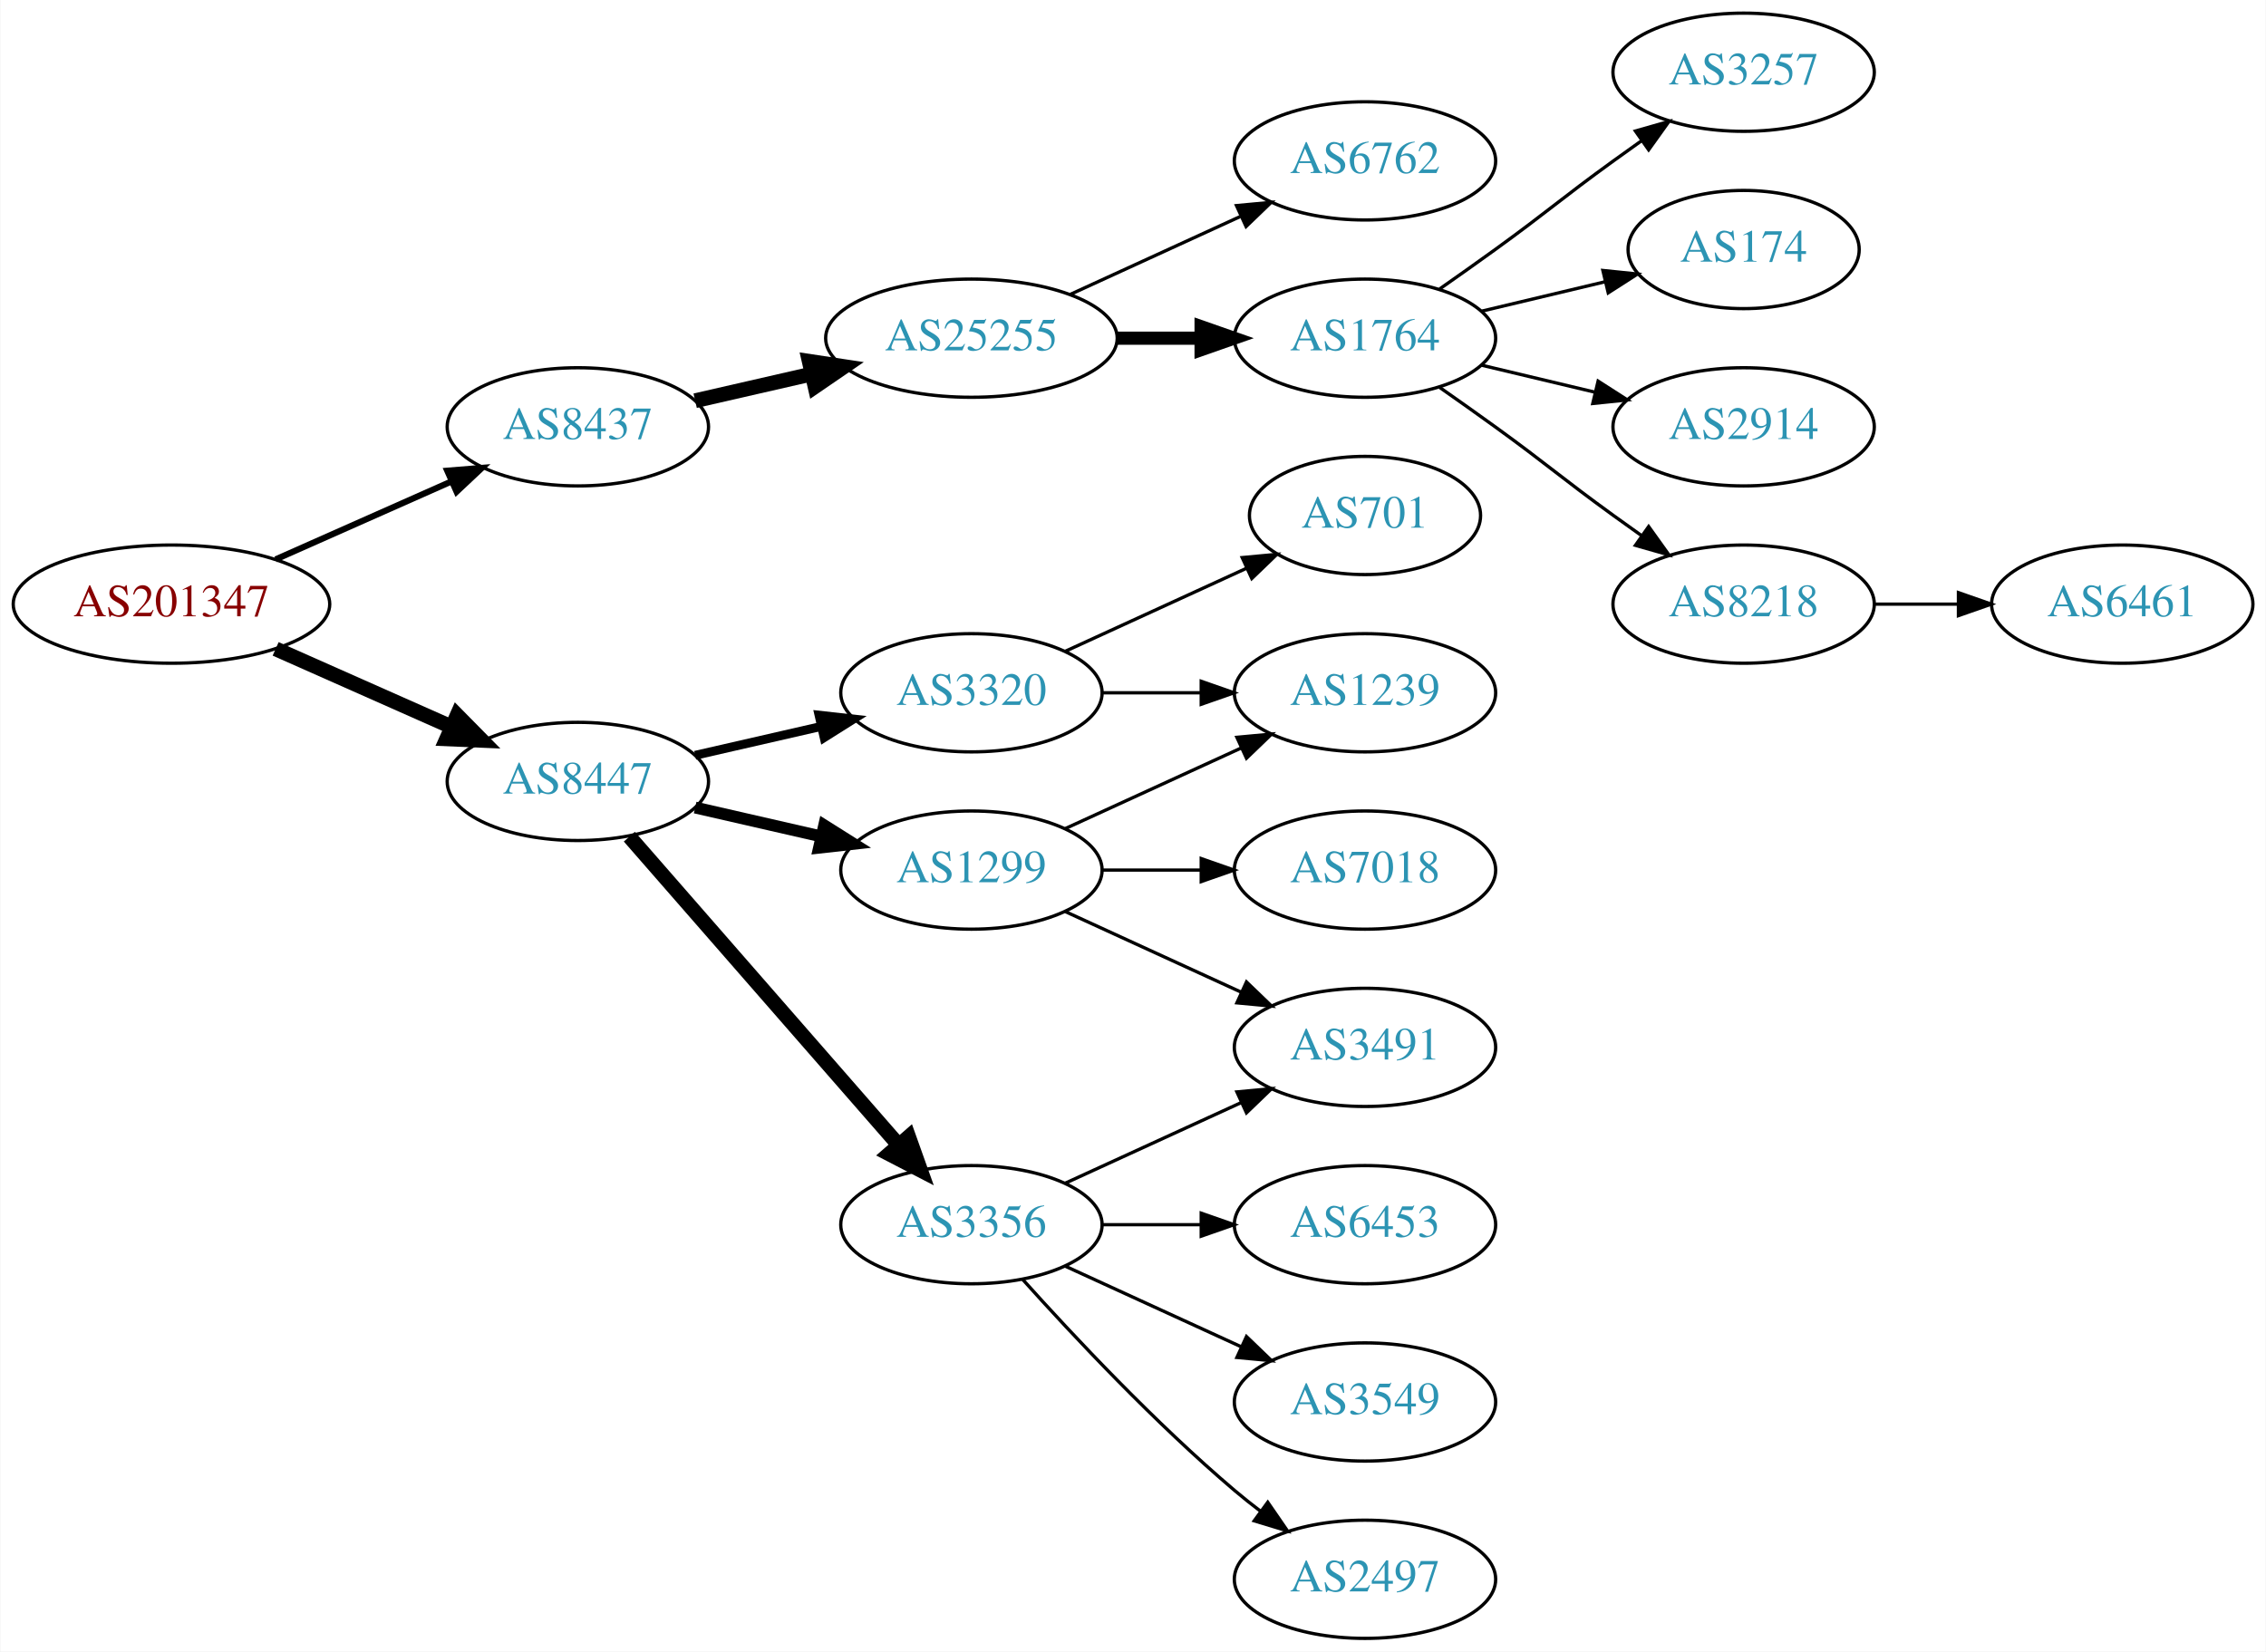
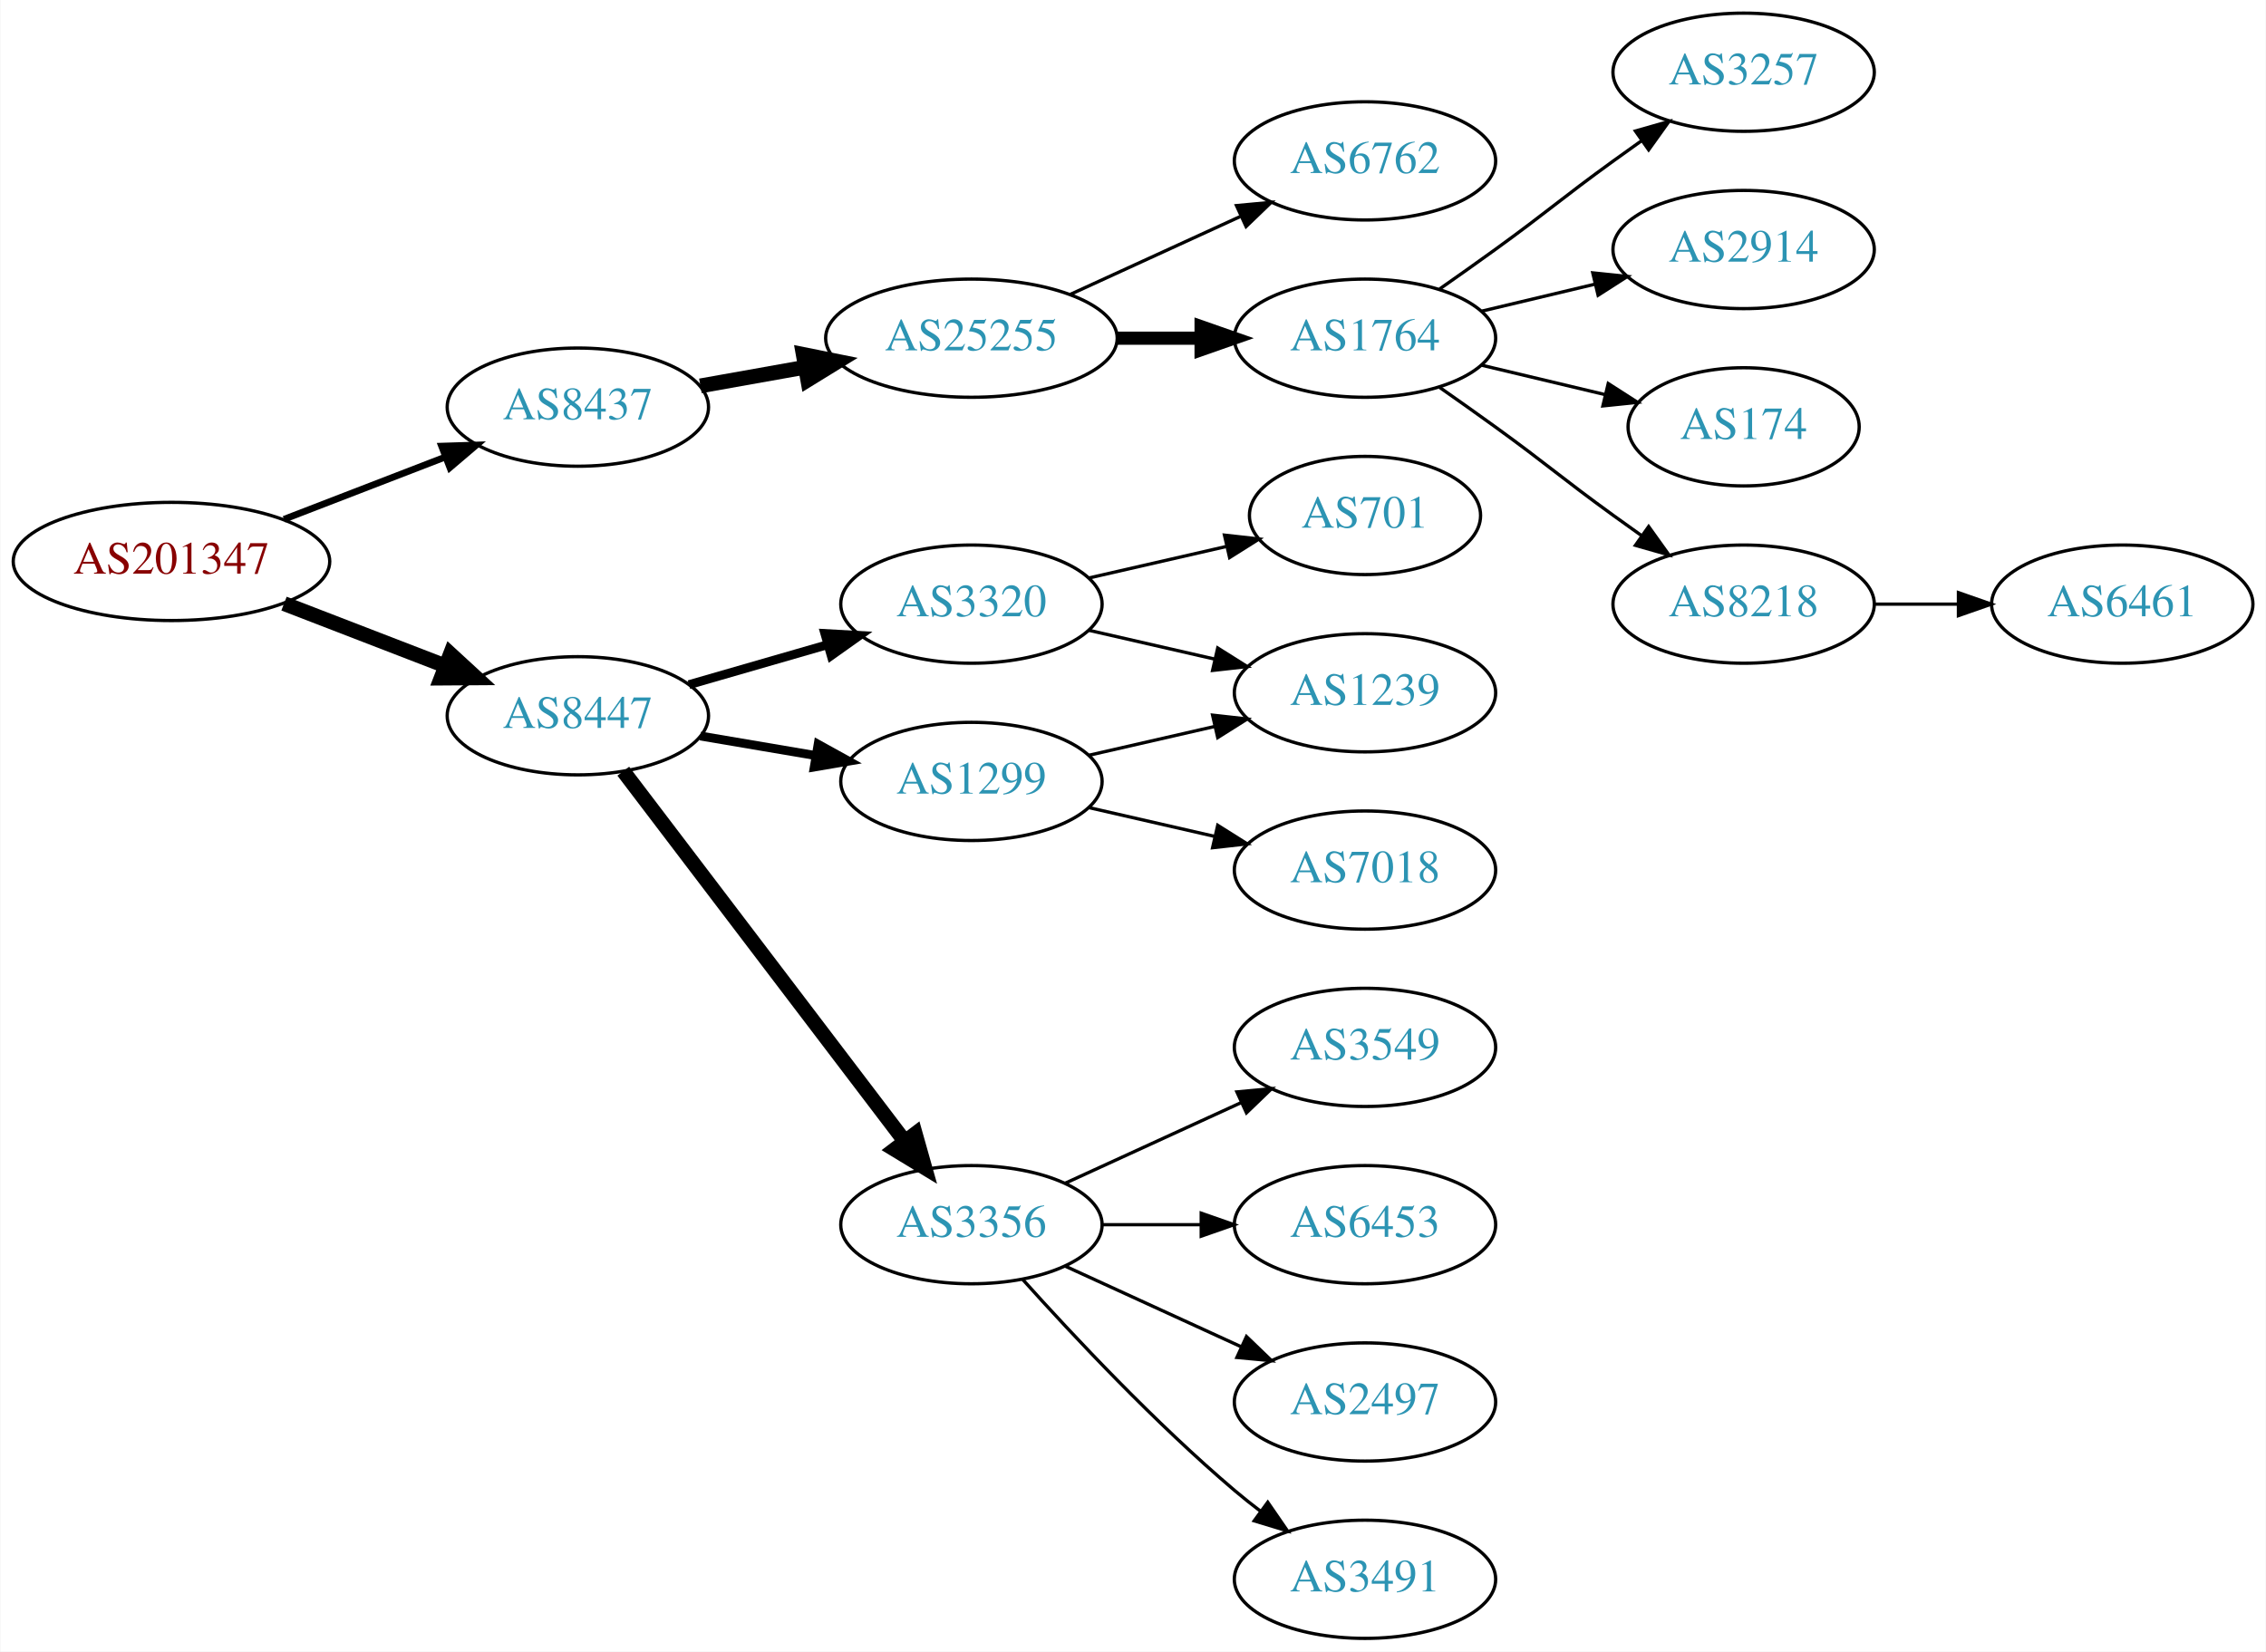
<svg xmlns="http://www.w3.org/2000/svg" xmlns:xlink="http://www.w3.org/1999/xlink" width="690pt" height="503pt" viewBox="0.00 0.00 689.76 503.00">
  <g id="graph0" class="graph" transform="scale(1 1) rotate(0) translate(4 499)">
    <polygon fill="white" stroke="none" points="-4,4 -4,-499 685.755,-499 685.755,4 -4,4" />
    <g id="node1" class="node">
      <g id="a_node1">
        <a xlink:href="/asn/201347" xlink:title="AS201347 ~ Wolford AG [AT]">
-           <ellipse fill="#ffffff" stroke="black" cx="48.096" cy="-315" rx="48.192" ry="18" />
-           <text text-anchor="middle" x="48.096" y="-311.3" font-family="Times,serif" font-size="14.00" fill="#880000">AS201347</text>
+           <ellipse fill="#ffffff" stroke="black" cx="48.096" cy="-328" rx="48.192" ry="18" />
+           <text text-anchor="middle" x="48.096" y="-324.3" font-family="Times,serif" font-size="14.00" fill="#880000">AS201347</text>
        </a>
      </g>
    </g>
    <g id="node2" class="node">
      <g id="a_node2">
        <a xlink:href="/asn/8437" xlink:title="AS8437 ~ Hutchison Drei Austria GmbH [AT]">
-           <ellipse fill="#ffffff" stroke="black" cx="171.838" cy="-369" rx="39.794" ry="18" />
-           <text text-anchor="middle" x="171.838" y="-365.3" font-family="Times,serif" font-size="14.00" fill="#2c94b3">AS8437</text>
+           <ellipse fill="#ffffff" stroke="black" cx="171.838" cy="-375" rx="39.794" ry="18" />
+           <text text-anchor="middle" x="171.838" y="-371.3" font-family="Times,serif" font-size="14.00" fill="#2c94b3">AS8437</text>
        </a>
      </g>
    </g>
    <g id="edge1" class="edge">
-       <path fill="none" stroke="black" stroke-width="1.875" d="M79.816,-328.626C96.101,-335.85 116.238,-344.781 133.427,-352.406" />
-       <polygon fill="black" stroke="black" stroke-width="1.875" points="132.07,-355.633 142.631,-356.488 134.909,-349.234 132.07,-355.633" />
+       <path fill="none" stroke="black" stroke-width="2.045" d="M82.362,-340.843C97.521,-346.695 115.577,-353.666 131.412,-359.779" />
+       <polygon fill="black" stroke="black" stroke-width="2.045" points="130.35,-363.121 140.94,-363.457 132.871,-356.591 130.35,-363.121" />
    </g>
    <g id="node3" class="node">
      <g id="a_node3">
        <a xlink:href="/asn/8447" xlink:title="AS8447 ~ A1 Telekom Austria AG [AT]">
-           <ellipse fill="#ffffff" stroke="black" cx="171.838" cy="-261" rx="39.794" ry="18" />
-           <text text-anchor="middle" x="171.838" y="-257.3" font-family="Times,serif" font-size="14.00" fill="#2c94b3">AS8447</text>
+           <ellipse fill="#ffffff" stroke="black" cx="171.838" cy="-281" rx="39.794" ry="18" />
+           <text text-anchor="middle" x="171.838" y="-277.3" font-family="Times,serif" font-size="14.00" fill="#2c94b3">AS8447</text>
        </a>
      </g>
    </g>
    <g id="edge2" class="edge">
-       <path fill="none" stroke="black" stroke-width="4.5" d="M79.816,-301.374C96.101,-294.15 116.238,-285.219 133.427,-277.594" />
-       <polygon fill="black" stroke="black" stroke-width="4.5" points="135.086,-281.166 142.631,-273.512 131.893,-273.967 135.086,-281.166" />
+       <path fill="none" stroke="black" stroke-width="4.5" d="M82.362,-315.157C97.521,-309.305 115.577,-302.334 131.412,-296.221" />
+       <polygon fill="black" stroke="black" stroke-width="4.5" points="133.029,-299.818 140.94,-292.543 130.192,-292.471 133.029,-299.818" />
    </g>
    <g id="node4" class="node">
      <g id="a_node4">
        <a xlink:href="/asn/25255" xlink:title="AS25255 ~ ==&gt; TELE2 AUSTRIA &lt;== [AT]">
          <ellipse fill="#ffffff" stroke="black" cx="291.681" cy="-396" rx="44.393" ry="18" />
          <text text-anchor="middle" x="291.681" y="-392.3" font-family="Times,serif" font-size="14.00" fill="#2c94b3">AS25255</text>
        </a>
      </g>
    </g>
    <g id="edge3" class="edge">
-       <path fill="none" stroke="black" stroke-width="4.5" d="M207.557,-376.955C218.696,-379.507 231.231,-382.379 243.124,-385.104" />
-       <polygon fill="black" stroke="black" stroke-width="4.5" points="242.291,-388.953 252.918,-387.348 244.05,-381.276 242.291,-388.953" />
+       <path fill="none" stroke="black" stroke-width="4.5" d="M209.156,-381.472C219.201,-383.262 230.279,-385.236 240.945,-387.137" />
+       <polygon fill="black" stroke="black" stroke-width="4.5" points="240.462,-391.05 250.997,-388.928 241.843,-383.297 240.462,-391.05" />
    </g>
    <g id="node12" class="node">
      <g id="a_node12">
        <a xlink:href="/asn/1299" xlink:title="AS1299 ~ Telia Carrier [EU]">
-           <ellipse fill="#ffffff" stroke="black" cx="291.681" cy="-234" rx="39.794" ry="18" />
-           <text text-anchor="middle" x="291.681" y="-230.3" font-family="Times,serif" font-size="14.00" fill="#2c94b3">AS1299</text>
+           <ellipse fill="#ffffff" stroke="black" cx="291.681" cy="-261" rx="39.794" ry="18" />
+           <text text-anchor="middle" x="291.681" y="-257.3" font-family="Times,serif" font-size="14.00" fill="#2c94b3">AS1299</text>
        </a>
      </g>
    </g>
    <g id="edge11" class="edge">
-       <path fill="none" stroke="black" stroke-width="3.6" d="M207.557,-253.045C219.557,-250.296 233.178,-247.175 245.871,-244.267" />
-       <polygon fill="black" stroke="black" stroke-width="3.6" points="246.836,-247.636 255.802,-241.991 245.273,-240.813 246.836,-247.636" />
+       <path fill="none" stroke="black" stroke-width="2.7" d="M209.156,-274.836C220.245,-272.954 232.592,-270.859 244.255,-268.879" />
+       <polygon fill="black" stroke="black" stroke-width="2.7" points="245.006,-272.302 254.279,-267.178 243.835,-265.401 245.006,-272.302" />
    </g>
    <g id="node13" class="node">
      <g id="a_node13">
        <a xlink:href="/asn/3356" xlink:title="AS3356 ~ Level 3 Parent, LLC [US]">
          <ellipse fill="#ffffff" stroke="black" cx="291.681" cy="-126" rx="39.794" ry="18" />
          <text text-anchor="middle" x="291.681" y="-122.3" font-family="Times,serif" font-size="14.00" fill="#2c94b3">AS3356</text>
        </a>
      </g>
    </g>
    <g id="edge12" class="edge">
-       <path fill="none" stroke="black" stroke-width="4.5" d="M187.525,-244.175C208.101,-220.603 245.639,-177.6 269.312,-150.48" />
-       <polygon fill="black" stroke="black" stroke-width="4.5" points="272.569,-152.736 276.179,-142.613 266.637,-147.557 272.569,-152.736" />
+       <path fill="none" stroke="black" stroke-width="4.5" d="M185.673,-264.117C206.373,-236.891 247.245,-183.131 271.441,-151.307" />
+       <polygon fill="black" stroke="black" stroke-width="4.5" points="274.583,-153.679 277.501,-143.335 268.314,-148.913 274.583,-153.679" />
    </g>
    <g id="node14" class="node">
      <g id="a_node14">
        <a xlink:href="/asn/3320" xlink:title="AS3320 ~ DTAG [DE]">
-           <ellipse fill="#ffffff" stroke="black" cx="291.681" cy="-288" rx="39.794" ry="18" />
-           <text text-anchor="middle" x="291.681" y="-284.3" font-family="Times,serif" font-size="14.00" fill="#2c94b3">AS3320</text>
+           <ellipse fill="#ffffff" stroke="black" cx="291.681" cy="-315" rx="39.794" ry="18" />
+           <text text-anchor="middle" x="291.681" y="-311.3" font-family="Times,serif" font-size="14.00" fill="#2c94b3">AS3320</text>
        </a>
      </g>
    </g>
    <g id="edge13" class="edge">
-       <path fill="none" stroke="black" stroke-width="2.7" d="M207.557,-268.955C219.557,-271.704 233.178,-274.825 245.871,-277.733" />
-       <polygon fill="black" stroke="black" stroke-width="2.7" points="245.273,-281.187 255.802,-280.009 246.836,-274.364 245.273,-281.187" />
+       <path fill="none" stroke="black" stroke-width="2.7" d="M205.664,-290.471C218.706,-294.234 233.887,-298.614 247.781,-302.623" />
+       <polygon fill="black" stroke="black" stroke-width="2.7" points="247.044,-306.053 257.622,-305.462 248.984,-299.327 247.044,-306.053" />
    </g>
    <g id="node5" class="node">
      <g id="a_node5">
        <a xlink:href="/asn/1764" xlink:title="AS1764 ~ NEXTLAYER-AS [AT]">
          <ellipse fill="#ffffff" stroke="black" cx="411.523" cy="-396" rx="39.794" ry="18" />
          <text text-anchor="middle" x="411.523" y="-392.3" font-family="Times,serif" font-size="14.00" fill="#2c94b3">AS1764</text>
        </a>
      </g>
    </g>
    <g id="edge4" class="edge">
      <path fill="none" stroke="black" stroke-width="4" d="M335.892,-396C344.204,-396 352.967,-396 361.449,-396" />
      <polygon fill="black" stroke="black" stroke-width="4" points="361.608,-399.5 371.608,-396 361.608,-392.5 361.608,-399.5" />
    </g>
    <g id="node6" class="node">
      <g id="a_node6">
        <a xlink:href="/asn/6762" xlink:title="AS6762 ~ TELECOM ITALIA SPARKLE S.p.A. [IT]">
          <ellipse fill="#ffffff" stroke="black" cx="411.523" cy="-450" rx="39.794" ry="18" />
          <text text-anchor="middle" x="411.523" y="-446.3" font-family="Times,serif" font-size="14.00" fill="#2c94b3">AS6762</text>
        </a>
      </g>
    </g>
    <g id="edge5" class="edge">
      <path fill="none" stroke="black" d="M321.81,-409.348C337.421,-416.502 356.819,-425.391 373.491,-433.03" />
      <polygon fill="black" stroke="black" points="372.394,-436.378 382.943,-437.362 375.31,-430.014 372.394,-436.378" />
    </g>
    <g id="node7" class="node">
      <g id="a_node7">
        <a xlink:href="/asn/3257" xlink:title="AS3257 ~ GTT [DE]">
          <ellipse fill="#ffffff" stroke="black" cx="526.816" cy="-477" rx="39.794" ry="18" />
          <text text-anchor="middle" x="526.816" y="-473.3" font-family="Times,serif" font-size="14.00" fill="#2c94b3">AS3257</text>
        </a>
      </g>
    </g>
    <g id="edge6" class="edge">
      <path fill="none" stroke="black" d="M434.28,-411.009C439.815,-414.879 445.733,-419.064 451.17,-423 467.369,-434.729 470.97,-438.271 487.17,-450 489.973,-452.029 492.904,-454.125 495.845,-456.21" />
      <polygon fill="black" stroke="black" points="493.867,-459.097 504.059,-461.991 497.896,-453.373 493.867,-459.097" />
    </g>
    <g id="node8" class="node">
      <g id="a_node8">
-         <a xlink:href="/asn/174" xlink:title="AS174 ~ Cogent Communications [US]">
-           <ellipse fill="#ffffff" stroke="black" cx="526.816" cy="-423" rx="35.194" ry="18" />
-           <text text-anchor="middle" x="526.816" y="-419.3" font-family="Times,serif" font-size="14.00" fill="#2c94b3">AS174</text>
+         <a xlink:href="/asn/2914" xlink:title="AS2914 ~ NTT America, Inc. [US]">
+           <ellipse fill="#ffffff" stroke="black" cx="526.816" cy="-423" rx="39.794" ry="18" />
+           <text text-anchor="middle" x="526.816" y="-419.3" font-family="Times,serif" font-size="14.00" fill="#2c94b3">AS2914</text>
        </a>
      </g>
    </g>
    <g id="edge7" class="edge">
-       <path fill="none" stroke="black" d="M447.13,-404.248C458.925,-407.058 472.229,-410.229 484.497,-413.153" />
-       <polygon fill="black" stroke="black" points="483.963,-416.624 494.502,-415.537 485.586,-409.814 483.963,-416.624" />
+       <path fill="none" stroke="black" d="M447.13,-404.248C458.002,-406.838 470.156,-409.735 481.598,-412.462" />
+       <polygon fill="black" stroke="black" points="480.882,-415.889 491.421,-414.803 482.505,-409.08 480.882,-415.889" />
    </g>
    <g id="node9" class="node">
      <g id="a_node9">
-         <a xlink:href="/asn/2914" xlink:title="AS2914 ~ NTT America, Inc. [US]">
-           <ellipse fill="#ffffff" stroke="black" cx="526.816" cy="-369" rx="39.794" ry="18" />
-           <text text-anchor="middle" x="526.816" y="-365.3" font-family="Times,serif" font-size="14.00" fill="#2c94b3">AS2914</text>
+         <a xlink:href="/asn/174" xlink:title="AS174 ~ Cogent Communications [US]">
+           <ellipse fill="#ffffff" stroke="black" cx="526.816" cy="-369" rx="35.194" ry="18" />
+           <text text-anchor="middle" x="526.816" y="-365.3" font-family="Times,serif" font-size="14.00" fill="#2c94b3">AS174</text>
        </a>
      </g>
    </g>
    <g id="edge8" class="edge">
-       <path fill="none" stroke="black" d="M447.13,-387.752C458.002,-385.162 470.156,-382.265 481.598,-379.538" />
-       <polygon fill="black" stroke="black" points="482.505,-382.92 491.421,-377.197 480.882,-376.111 482.505,-382.92" />
+       <path fill="none" stroke="black" d="M447.13,-387.752C458.925,-384.942 472.229,-381.771 484.497,-378.847" />
+       <polygon fill="black" stroke="black" points="485.586,-382.186 494.502,-376.463 483.963,-375.376 485.586,-382.186" />
    </g>
    <g id="node10" class="node">
      <g id="a_node10">
        <a xlink:href="/asn/8218" xlink:title="AS8218 ~ legacy Neotelecoms [FR]">
          <ellipse fill="#ffffff" stroke="black" cx="526.816" cy="-315" rx="39.794" ry="18" />
          <text text-anchor="middle" x="526.816" y="-311.3" font-family="Times,serif" font-size="14.00" fill="#2c94b3">AS8218</text>
        </a>
      </g>
    </g>
    <g id="edge9" class="edge">
      <path fill="none" stroke="black" d="M434.28,-380.991C439.815,-377.121 445.733,-372.936 451.17,-369 467.369,-357.271 470.97,-353.729 487.17,-342 489.973,-339.971 492.904,-337.875 495.845,-335.79" />
      <polygon fill="black" stroke="black" points="497.896,-338.627 504.059,-330.009 493.867,-332.903 497.896,-338.627" />
    </g>
    <g id="node11" class="node">
      <g id="a_node11">
-         <a xlink:href="/asn/6461" xlink:title="AS6461 ~ ZAYO-6461 [US]">
+         <a xlink:href="/asn/6461" xlink:title="AS6461 ~ Zayo Bandwidth [US]">
          <ellipse fill="#ffffff" stroke="black" cx="642.109" cy="-315" rx="39.794" ry="18" />
          <text text-anchor="middle" x="642.109" y="-311.3" font-family="Times,serif" font-size="14.00" fill="#2c94b3">AS6461</text>
        </a>
      </g>
    </g>
    <g id="edge10" class="edge">
      <path fill="none" stroke="black" d="M566.488,-315C574.691,-315 583.455,-315 591.987,-315" />
      <polygon fill="black" stroke="black" points="592.227,-318.5 602.226,-315 592.226,-311.5 592.227,-318.5" />
    </g>
    <g id="node15" class="node">
      <g id="a_node15">
        <a xlink:href="/asn/7018" xlink:title="AS7018 ~ AT&amp;T Services, Inc. [US]">
          <ellipse fill="#ffffff" stroke="black" cx="411.523" cy="-234" rx="39.794" ry="18" />
          <text text-anchor="middle" x="411.523" y="-230.3" font-family="Times,serif" font-size="14.00" fill="#2c94b3">AS7018</text>
        </a>
      </g>
    </g>
    <g id="edge14" class="edge">
-       <path fill="none" stroke="black" d="M331.593,-234C341.146,-234 351.496,-234 361.459,-234" />
-       <polygon fill="black" stroke="black" points="361.651,-237.5 371.651,-234 361.651,-230.5 361.651,-237.5" />
+       <path fill="none" stroke="black" d="M327.4,-253.045C339.4,-250.296 353.021,-247.175 365.713,-244.267" />
+       <polygon fill="black" stroke="black" points="366.679,-247.636 375.645,-241.991 365.116,-240.813 366.679,-247.636" />
    </g>
    <g id="node16" class="node">
      <g id="a_node16">
        <a xlink:href="/asn/1239" xlink:title="AS1239 ~ Sprint [US]">
          <ellipse fill="#ffffff" stroke="black" cx="411.523" cy="-288" rx="39.794" ry="18" />
          <text text-anchor="middle" x="411.523" y="-284.3" font-family="Times,serif" font-size="14.00" fill="#2c94b3">AS1239</text>
        </a>
      </g>
    </g>
    <g id="edge15" class="edge">
-       <path fill="none" stroke="black" d="M320.309,-246.661C336.266,-253.973 356.537,-263.261 373.82,-271.181" />
-       <polygon fill="black" stroke="black" points="372.518,-274.435 383.067,-275.419 375.434,-268.071 372.518,-274.435" />
+       <path fill="none" stroke="black" d="M327.4,-268.955C339.4,-271.704 353.021,-274.825 365.713,-277.733" />
+       <polygon fill="black" stroke="black" points="365.116,-281.187 375.645,-280.009 366.679,-274.364 365.116,-281.187" />
    </g>
    <g id="node17" class="node">
      <g id="a_node17">
-         <a xlink:href="/asn/3491" xlink:title="AS3491 ~ PCCW Global, Inc. [US]">
+         <a xlink:href="/asn/3549" xlink:title="AS3549 ~ Level 3 Parent, LLC [US]">
          <ellipse fill="#ffffff" stroke="black" cx="411.523" cy="-180" rx="39.794" ry="18" />
-           <text text-anchor="middle" x="411.523" y="-176.3" font-family="Times,serif" font-size="14.00" fill="#2c94b3">AS3491</text>
+           <text text-anchor="middle" x="411.523" y="-176.3" font-family="Times,serif" font-size="14.00" fill="#2c94b3">AS3549</text>
        </a>
      </g>
    </g>
    <g id="edge16" class="edge">
-       <path fill="none" stroke="black" d="M320.309,-221.339C336.266,-214.027 356.537,-204.739 373.82,-196.819" />
-       <polygon fill="black" stroke="black" points="375.434,-199.929 383.067,-192.581 372.518,-193.565 375.434,-199.929" />
-     </g>
-     <g id="edge17" class="edge">
      <path fill="none" stroke="black" d="M320.309,-138.661C336.266,-145.973 356.537,-155.261 373.82,-163.181" />
      <polygon fill="black" stroke="black" points="372.518,-166.435 383.067,-167.419 375.434,-160.071 372.518,-166.435" />
    </g>
    <g id="node18" class="node">
      <g id="a_node18">
-         <a xlink:href="/asn/2497" xlink:title="AS2497 ~ Internet Initiative Japan Inc. [JP]">
-           <ellipse fill="#ffffff" stroke="black" cx="411.523" cy="-18" rx="39.794" ry="18" />
-           <text text-anchor="middle" x="411.523" y="-14.3" font-family="Times,serif" font-size="14.00" fill="#2c94b3">AS2497</text>
-         </a>
-       </g>
-     </g>
-     <g id="edge18" class="edge">
-       <path fill="none" stroke="black" d="M307.327,-109.275C322.627,-92.235 347.725,-65.477 371.877,-45 374.374,-42.883 377.034,-40.768 379.746,-38.707" />
-       <polygon fill="black" stroke="black" points="381.912,-41.459 387.922,-32.734 377.782,-35.806 381.912,-41.459" />
-     </g>
-     <g id="node19" class="node">
-       <g id="a_node19">
        <a xlink:href="/asn/6453" xlink:title="AS6453 ~ TATA COMMUNICATIONS (AMERICA) INC [US]">
          <ellipse fill="#ffffff" stroke="black" cx="411.523" cy="-126" rx="39.794" ry="18" />
          <text text-anchor="middle" x="411.523" y="-122.3" font-family="Times,serif" font-size="14.00" fill="#2c94b3">AS6453</text>
        </a>
      </g>
    </g>
-     <g id="edge19" class="edge">
+     <g id="edge17" class="edge">
      <path fill="none" stroke="black" d="M331.593,-126C341.146,-126 351.496,-126 361.459,-126" />
      <polygon fill="black" stroke="black" points="361.651,-129.5 371.651,-126 361.651,-122.5 361.651,-129.5" />
    </g>
+     <g id="node19" class="node">
+       <g id="a_node19">
+         <a xlink:href="/asn/2497" xlink:title="AS2497 ~ Internet Initiative Japan Inc. [JP]">
+           <ellipse fill="#ffffff" stroke="black" cx="411.523" cy="-72" rx="39.794" ry="18" />
+           <text text-anchor="middle" x="411.523" y="-68.3" font-family="Times,serif" font-size="14.00" fill="#2c94b3">AS2497</text>
+         </a>
+       </g>
+     </g>
+     <g id="edge18" class="edge">
+       <path fill="none" stroke="black" d="M320.309,-113.339C336.266,-106.027 356.537,-96.739 373.82,-88.819" />
+       <polygon fill="black" stroke="black" points="375.434,-91.929 383.067,-84.581 372.518,-85.565 375.434,-91.929" />
+     </g>
    <g id="node20" class="node">
      <g id="a_node20">
-         <a xlink:href="/asn/3549" xlink:title="AS3549 ~ Level 3 Parent, LLC [US]">
-           <ellipse fill="#ffffff" stroke="black" cx="411.523" cy="-72" rx="39.794" ry="18" />
-           <text text-anchor="middle" x="411.523" y="-68.3" font-family="Times,serif" font-size="14.00" fill="#2c94b3">AS3549</text>
-         </a>
-       </g>
-     </g>
-     <g id="edge20" class="edge">
-       <path fill="none" stroke="black" d="M320.309,-113.339C336.266,-106.027 356.537,-96.739 373.82,-88.819" />
-       <polygon fill="black" stroke="black" points="375.434,-91.929 383.067,-84.581 372.518,-85.565 375.434,-91.929" />
-     </g>
-     <g id="edge22" class="edge">
-       <path fill="none" stroke="black" d="M331.593,-288C341.146,-288 351.496,-288 361.459,-288" />
-       <polygon fill="black" stroke="black" points="361.651,-291.5 371.651,-288 361.651,-284.5 361.651,-291.5" />
+         <a xlink:href="/asn/3491" xlink:title="AS3491 ~ PCCW Global, Inc. [US]">
+           <ellipse fill="#ffffff" stroke="black" cx="411.523" cy="-18" rx="39.794" ry="18" />
+           <text text-anchor="middle" x="411.523" y="-14.3" font-family="Times,serif" font-size="14.00" fill="#2c94b3">AS3491</text>
+         </a>
+       </g>
+     </g>
+     <g id="edge19" class="edge">
+       <path fill="none" stroke="black" d="M307.327,-109.275C322.627,-92.235 347.725,-65.477 371.877,-45 374.374,-42.883 377.034,-40.768 379.746,-38.707" />
+       <polygon fill="black" stroke="black" points="381.912,-41.459 387.922,-32.734 377.782,-35.806 381.912,-41.459" />
+     </g>
+     <g id="edge21" class="edge">
+       <path fill="none" stroke="black" d="M327.4,-307.045C339.4,-304.296 353.021,-301.175 365.713,-298.267" />
+       <polygon fill="black" stroke="black" points="366.679,-301.636 375.645,-295.991 365.116,-294.813 366.679,-301.636" />
    </g>
    <g id="node21" class="node">
      <g id="a_node21">
        <a xlink:href="/asn/701" xlink:title="AS701 ~ UUNET [US]">
          <ellipse fill="#ffffff" stroke="black" cx="411.523" cy="-342" rx="35.194" ry="18" />
          <text text-anchor="middle" x="411.523" y="-338.3" font-family="Times,serif" font-size="14.00" fill="#2c94b3">AS701</text>
        </a>
      </g>
    </g>
-     <g id="edge21" class="edge">
-       <path fill="none" stroke="black" d="M320.309,-300.661C336.726,-308.183 357.707,-317.798 375.304,-325.861" />
-       <polygon fill="black" stroke="black" points="374.132,-329.174 384.681,-330.158 377.048,-322.811 374.132,-329.174" />
+     <g id="edge20" class="edge">
+       <path fill="none" stroke="black" d="M327.4,-322.955C340.492,-325.955 355.514,-329.396 369.155,-332.522" />
+       <polygon fill="black" stroke="black" points="368.733,-336.016 379.262,-334.838 370.297,-329.193 368.733,-336.016" />
    </g>
  </g>
</svg>
